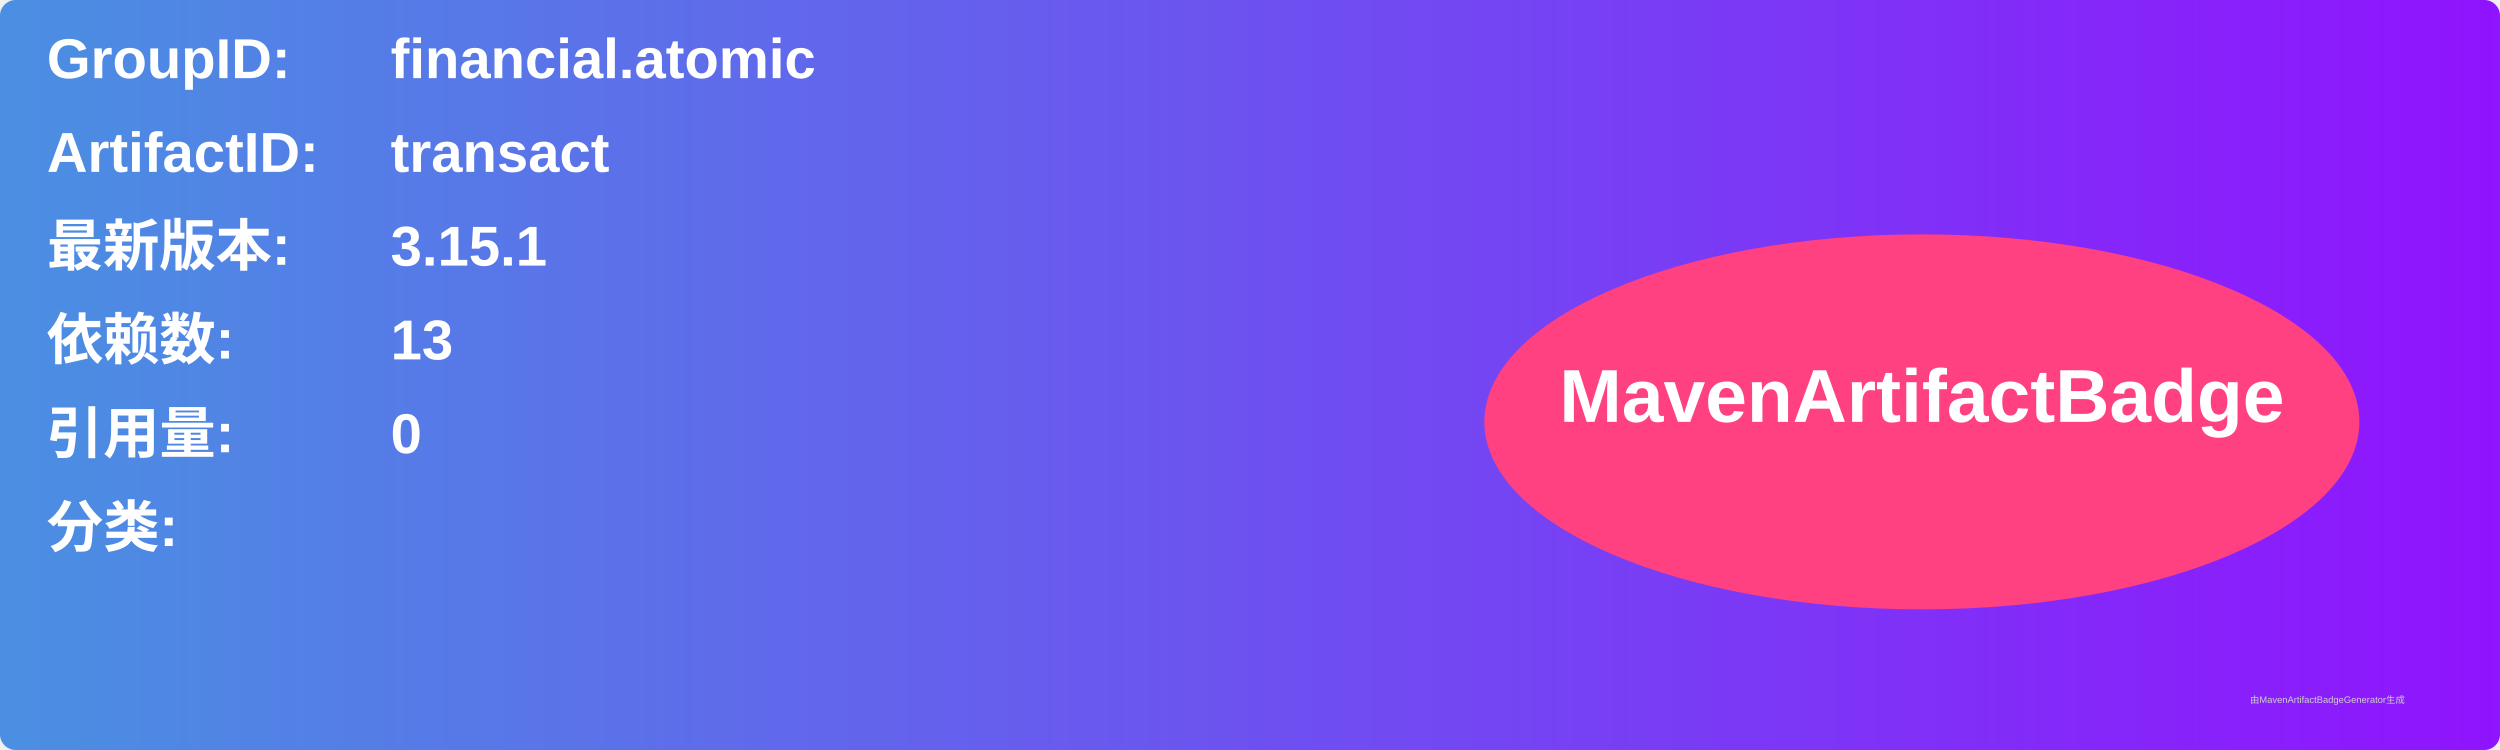
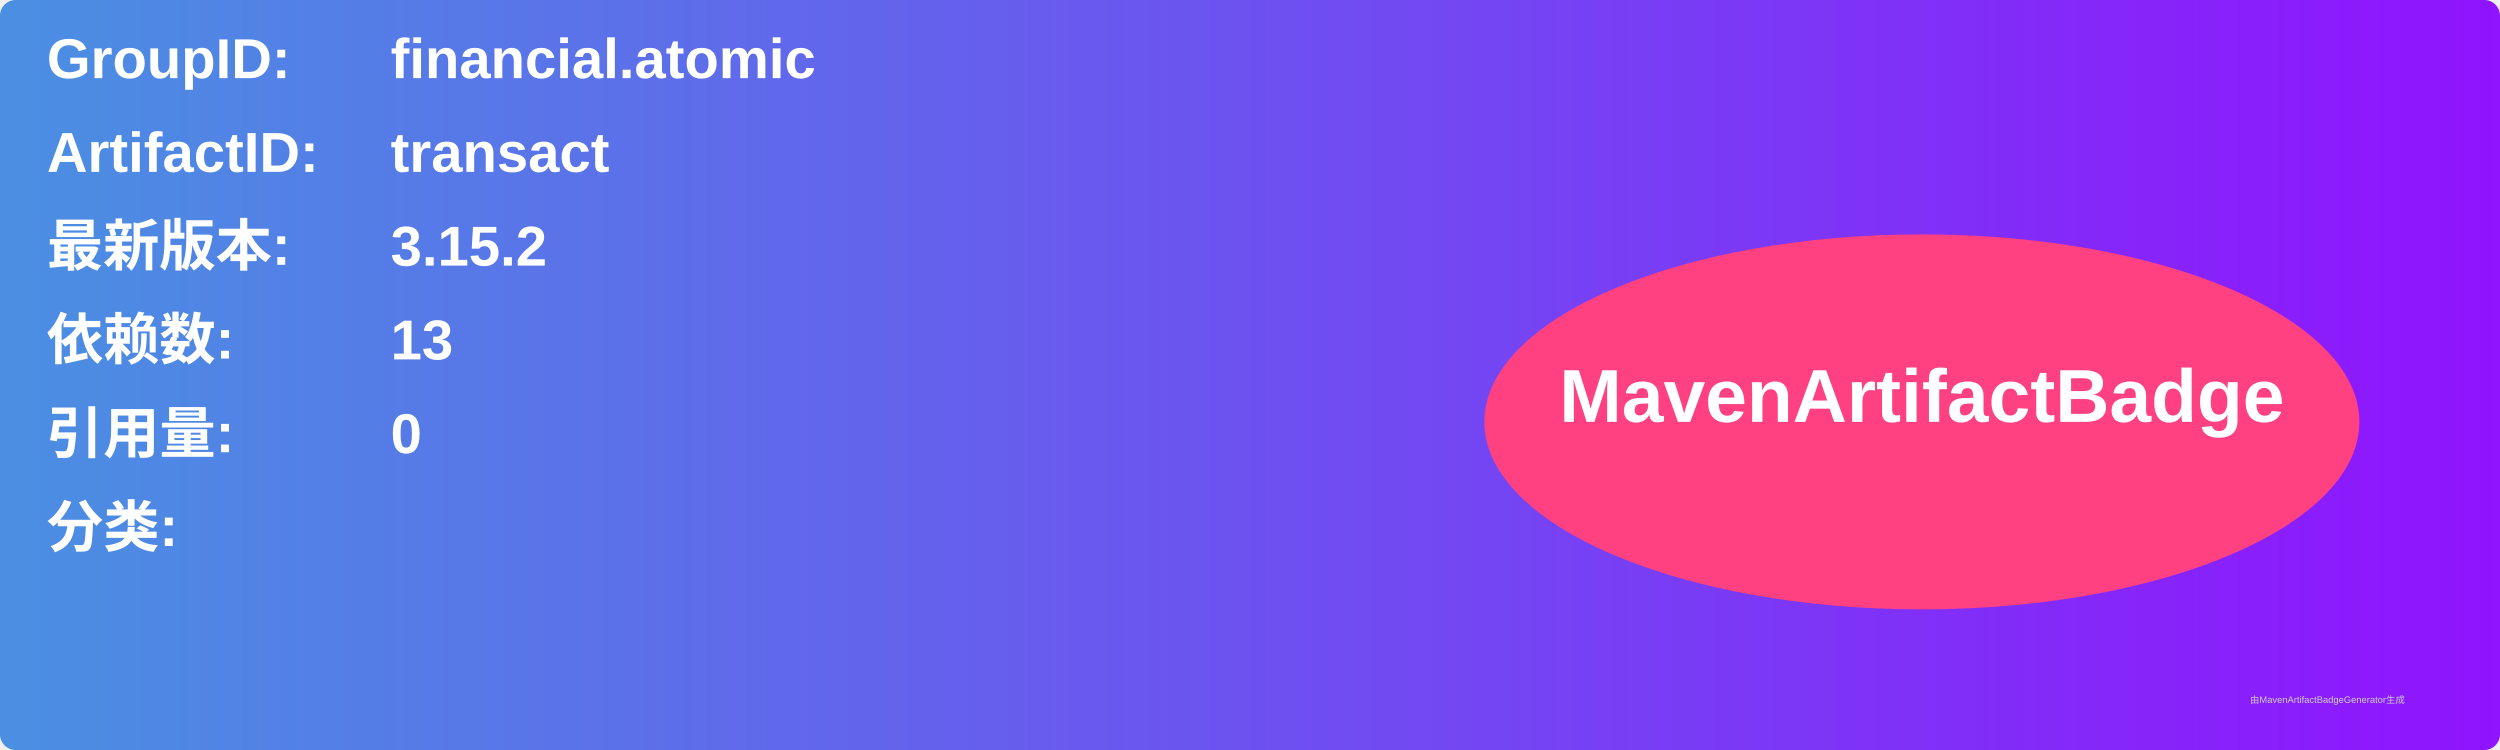
<svg xmlns="http://www.w3.org/2000/svg" width="800" height="240" viewBox="0 0 800 240">
  <linearGradient id="grad" x1="0%" y1="0%" x2="100%" y2="0%">
    <stop offset="0%" stop-color="#4a90e2" />
    <stop offset="100%" stop-color="#9013fe" />
  </linearGradient>
  <rect width="100%" height="100%" rx="5" ry="5" fill="url(#grad)" />
  <g transform="translate(15, 15)">
    <text x="0" y="10" font-family="Arial" font-size="18" fill="white" font-weight="bold" width="260">GroupID:</text>
    <text x="110" y="10" font-family="Arial" font-size="18" fill="white" font-weight="bold" width="460">financial.atomic</text>
    <text x="0" y="40" font-family="Arial" font-size="18" fill="white" font-weight="bold" width="260">ArtifactID:</text>
    <text x="110" y="40" font-family="Arial" font-size="18" fill="white" font-weight="bold" width="460">transact</text>
    <text x="0" y="70" font-family="Arial" font-size="18" fill="white" font-weight="bold">最新版本:</text>
    <text x="110" y="70" font-family="Arial" font-size="18" fill="white" font-weight="bold">
-       <tspan font-weight="bold">3.15.1</tspan>
+       <tspan font-weight="bold">3.15.2</tspan>
    </text>
    <text x="0" y="100" font-family="Arial" font-size="18" fill="white" font-weight="bold">依赖数: </text>
    <text x="110" y="100" font-family="Arial" font-size="18" fill="white">
      <tspan font-weight="bold">13</tspan>
    </text>
    <text x="0" y="130" font-family="Arial" font-size="18" fill="white" font-weight="bold">引用量: </text>
    <text x="110" y="130" font-family="Arial" font-size="18" fill="white">
      <tspan font-weight="bold">0</tspan>
    </text>
    <text x="0" y="160" font-family="Arial" font-size="18" fill="white" font-weight="bold">分类:</text>
    <text x="10" y="190" font-family="Arial" font-size="10" fill="white">
      <tspan font-weight="bold" />
    </text>
    <ellipse cx="600" cy="120" rx="140" ry="60" fill="#ff4081" />
    <text x="600" y="120" text-anchor="middle" font-family="Arial" font-size="24" fill="white" font-weight="bold">MavenArtifactBadge</text>
  </g>
  <text x="720" y="225" font-family="Arial" font-size="3" fill="#d0d0d0">由MavenArtifactBadgeGenerator生成</text>
</svg>
